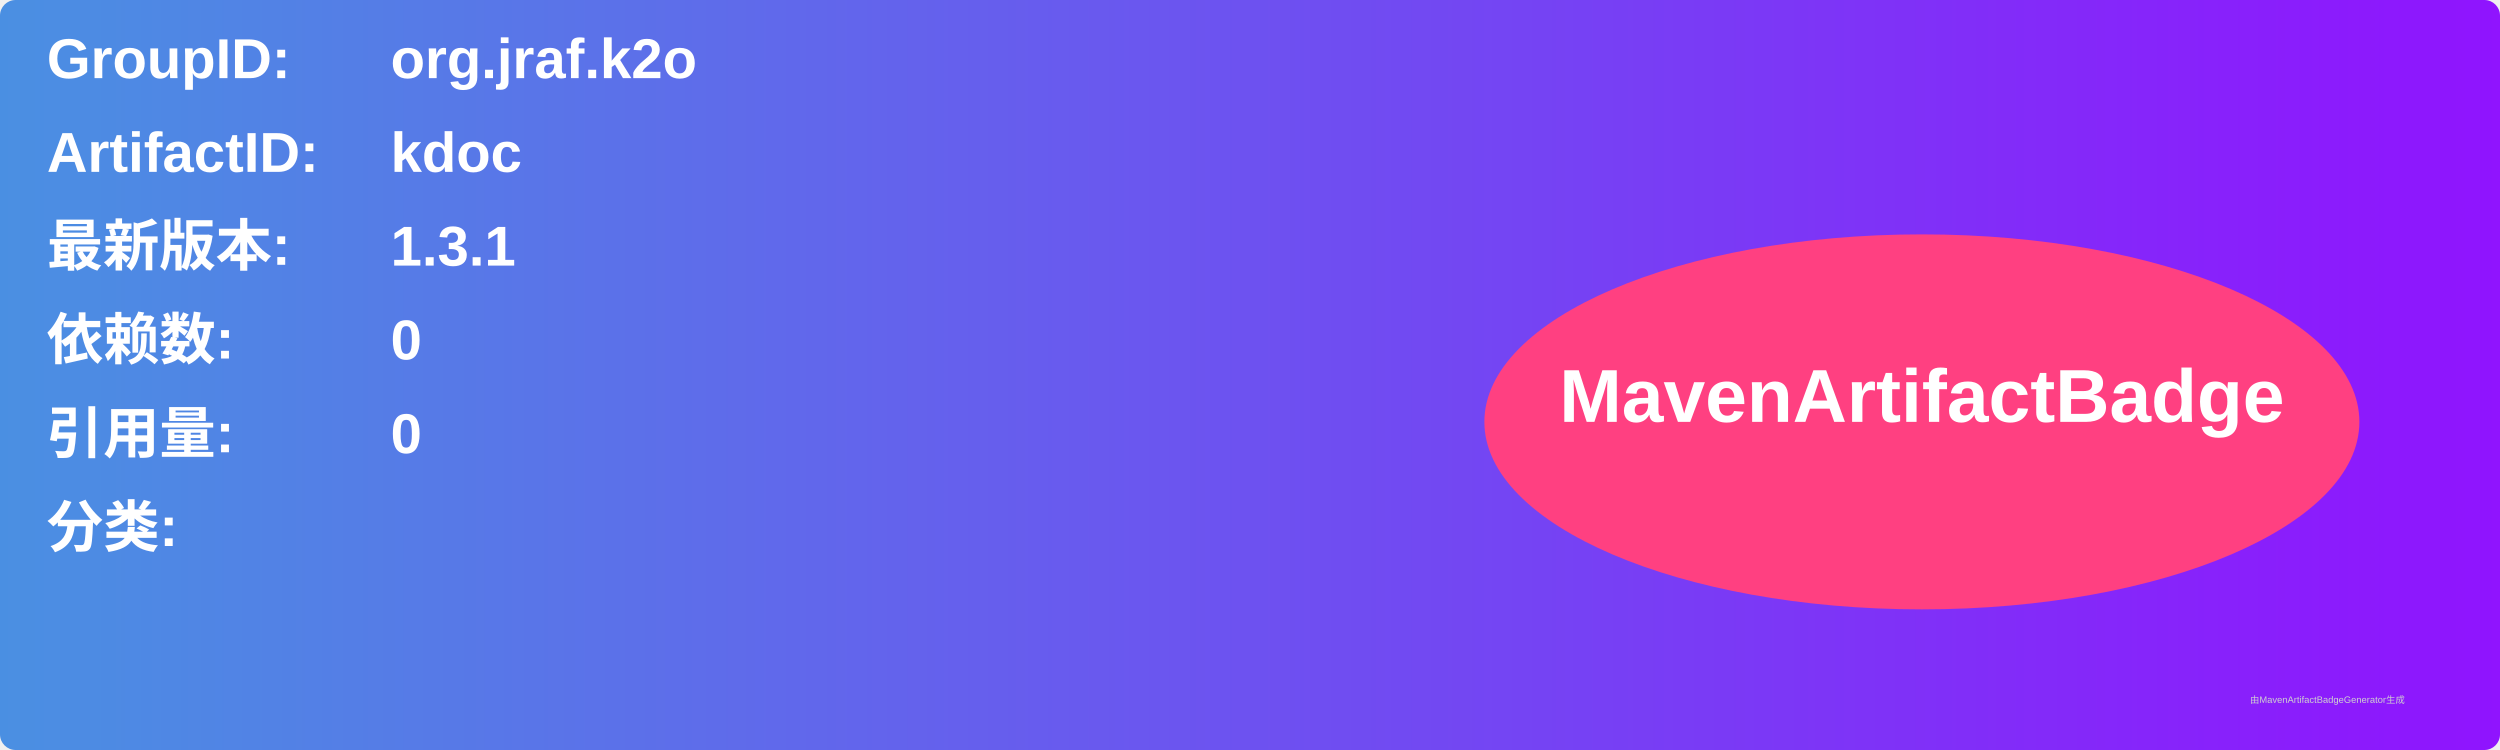
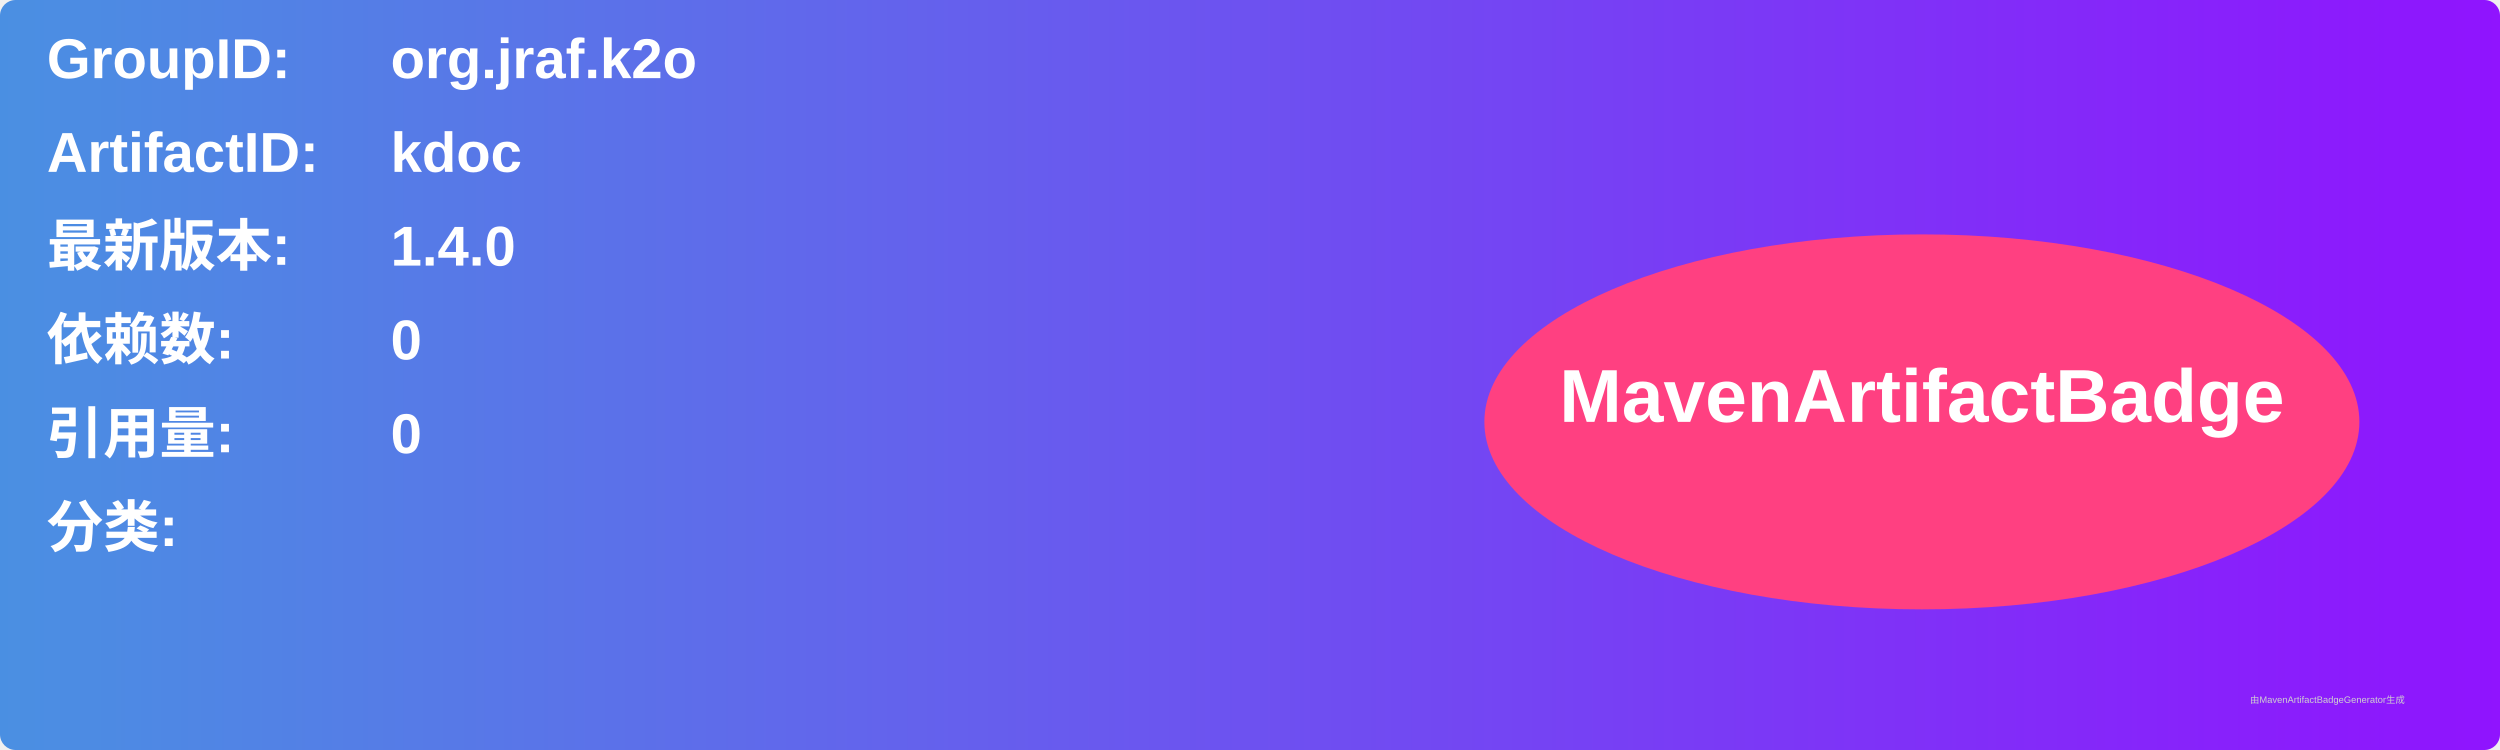
<svg xmlns="http://www.w3.org/2000/svg" width="800" height="240" viewBox="0 0 800 240">
  <linearGradient id="grad" x1="0%" y1="0%" x2="100%" y2="0%">
    <stop offset="0%" stop-color="#4a90e2" />
    <stop offset="100%" stop-color="#9013fe" />
  </linearGradient>
  <rect width="100%" height="100%" rx="5" ry="5" fill="url(#grad)" />
  <g transform="translate(15, 15)">
    <text x="0" y="10" font-family="Arial" font-size="18" fill="white" font-weight="bold" width="260">GroupID:</text>
    <text x="110" y="10" font-family="Arial" font-size="18" fill="white" font-weight="bold" width="460">org.jraf.k2o</text>
    <text x="0" y="40" font-family="Arial" font-size="18" fill="white" font-weight="bold" width="260">ArtifactID:</text>
    <text x="110" y="40" font-family="Arial" font-size="18" fill="white" font-weight="bold" width="460">kdoc</text>
    <text x="0" y="70" font-family="Arial" font-size="18" fill="white" font-weight="bold">最新版本:</text>
    <text x="110" y="70" font-family="Arial" font-size="18" fill="white" font-weight="bold">
-       <tspan font-weight="bold">1.3.1</tspan>
+       <tspan font-weight="bold">1.4.0</tspan>
    </text>
    <text x="0" y="100" font-family="Arial" font-size="18" fill="white" font-weight="bold">依赖数: </text>
    <text x="110" y="100" font-family="Arial" font-size="18" fill="white">
      <tspan font-weight="bold">0</tspan>
    </text>
    <text x="0" y="130" font-family="Arial" font-size="18" fill="white" font-weight="bold">引用量: </text>
    <text x="110" y="130" font-family="Arial" font-size="18" fill="white">
      <tspan font-weight="bold">0</tspan>
    </text>
    <text x="0" y="160" font-family="Arial" font-size="18" fill="white" font-weight="bold">分类:</text>
    <text x="10" y="190" font-family="Arial" font-size="10" fill="white">
      <tspan font-weight="bold" />
    </text>
    <ellipse cx="600" cy="120" rx="140" ry="60" fill="#ff4081" />
    <text x="600" y="120" text-anchor="middle" font-family="Arial" font-size="24" fill="white" font-weight="bold">MavenArtifactBadge</text>
  </g>
  <text x="720" y="225" font-family="Arial" font-size="3" fill="#d0d0d0">由MavenArtifactBadgeGenerator生成</text>
</svg>
